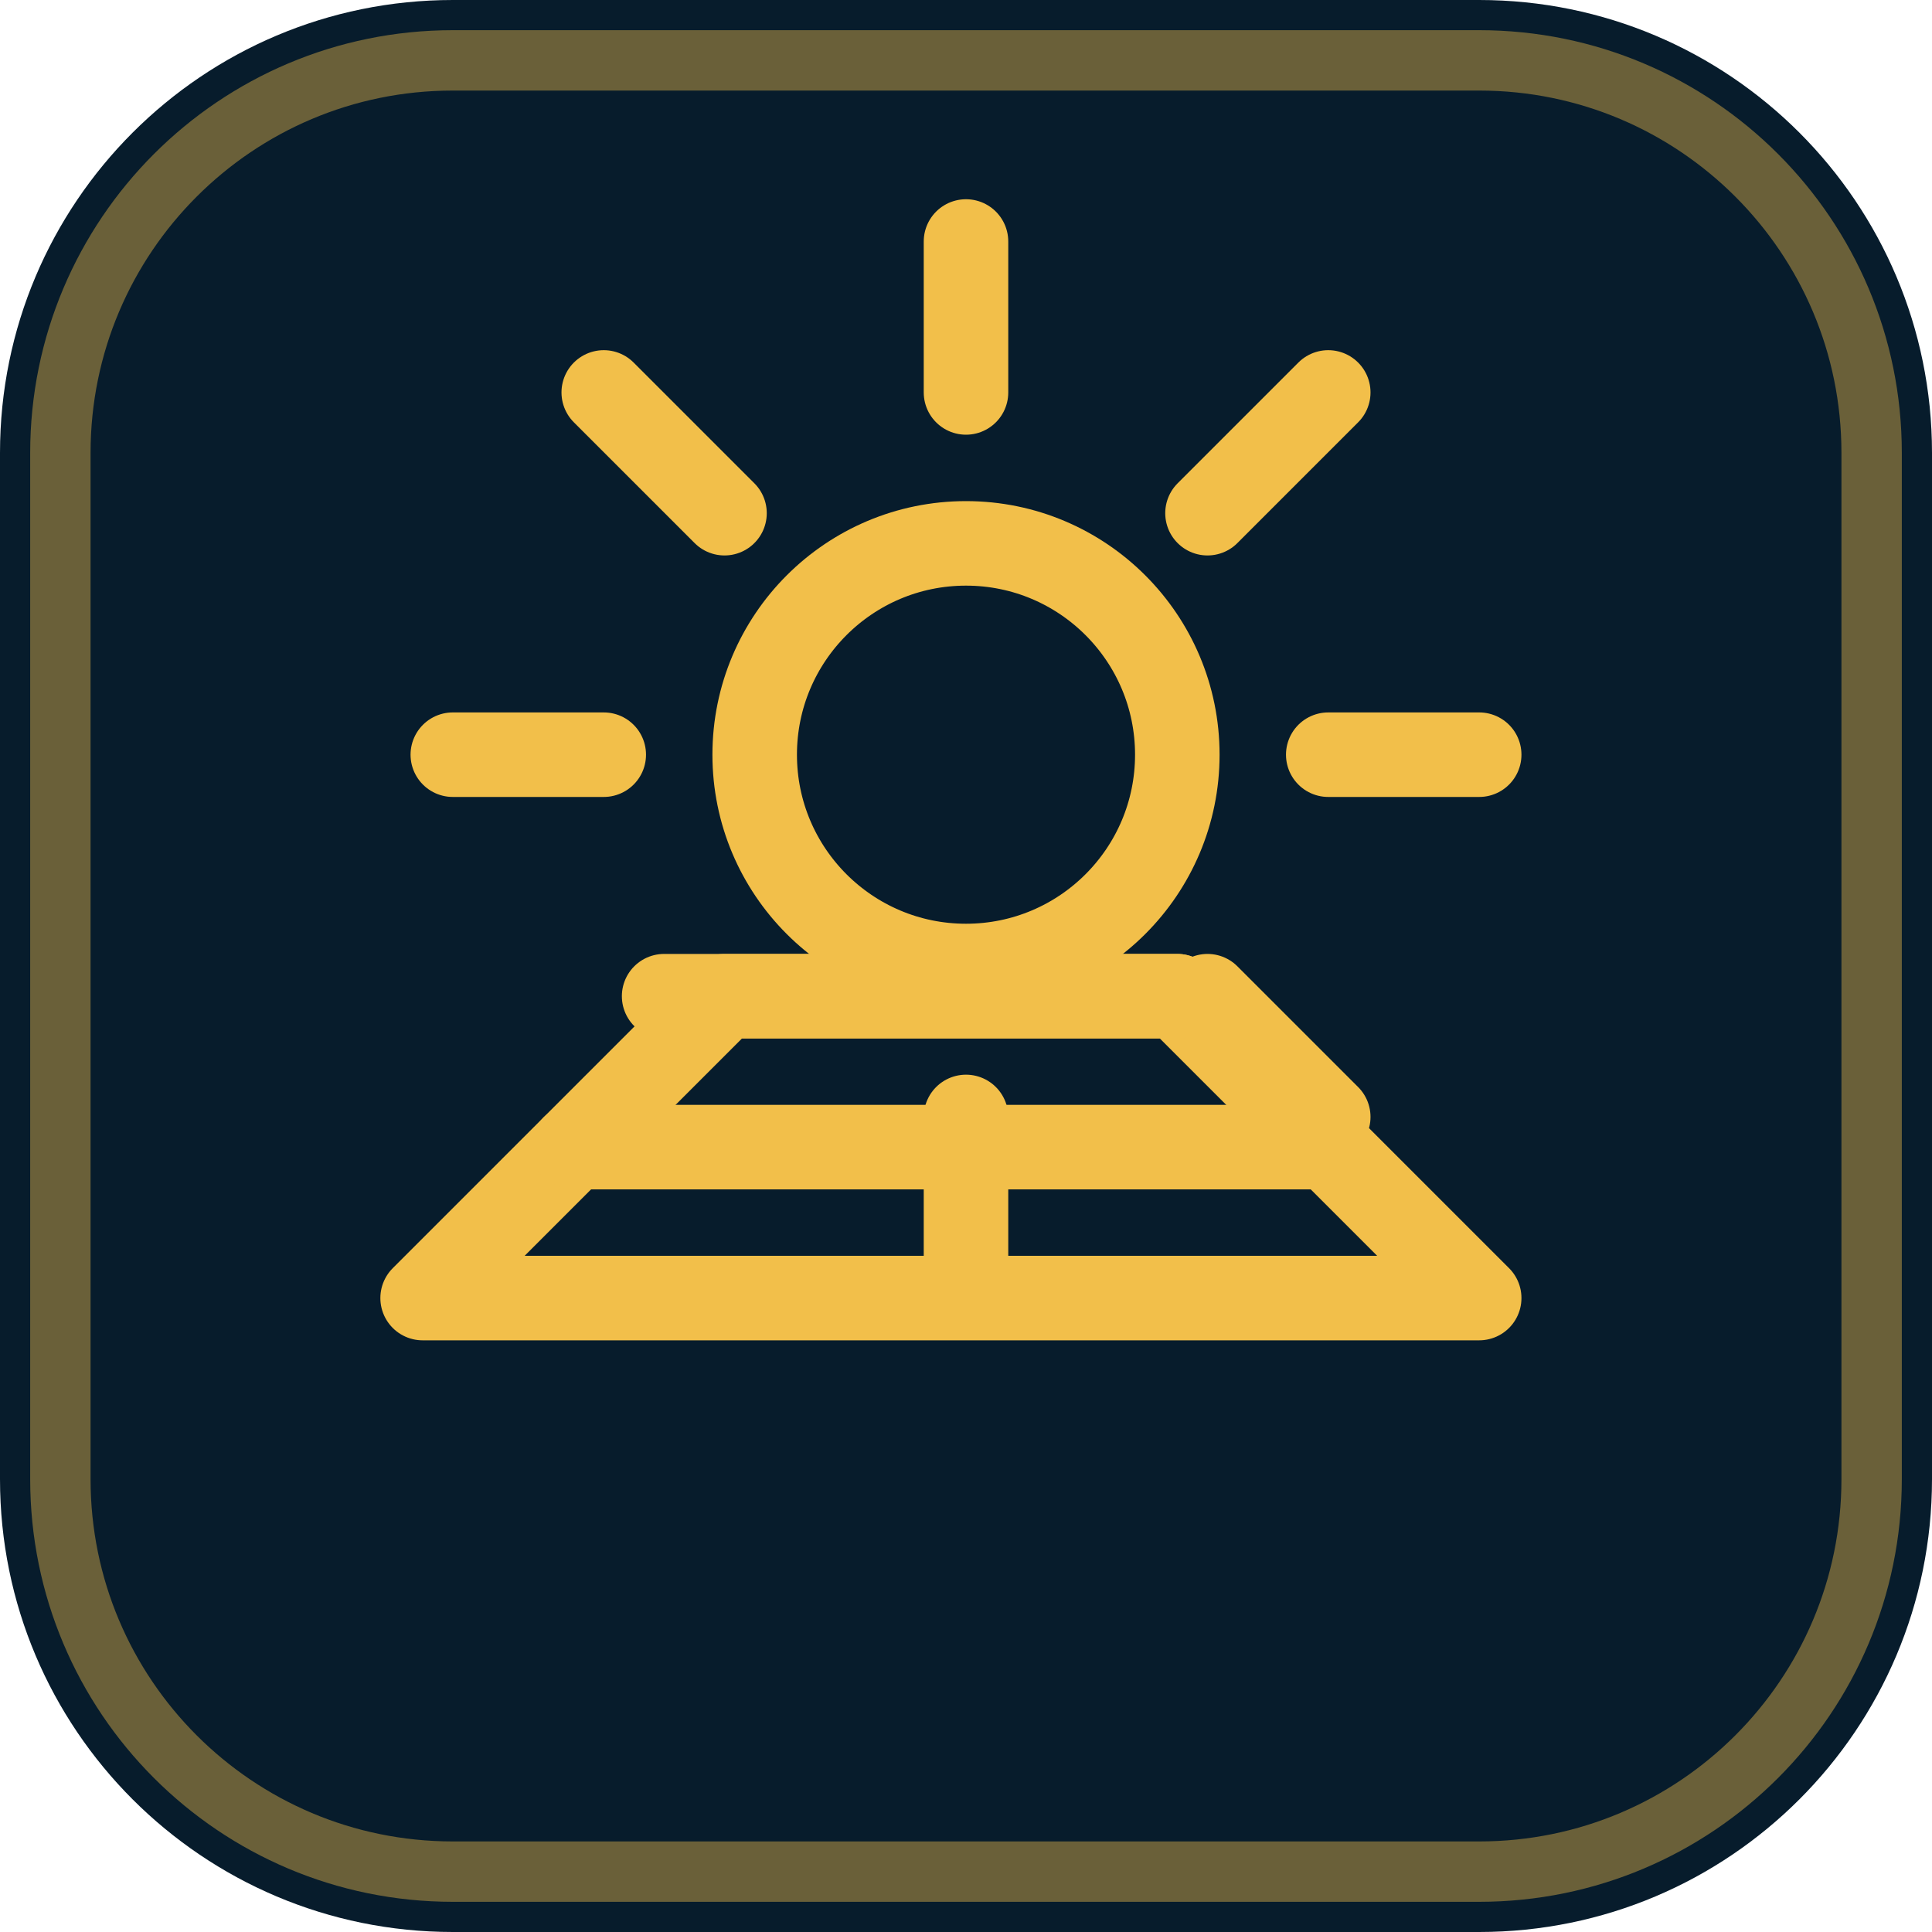
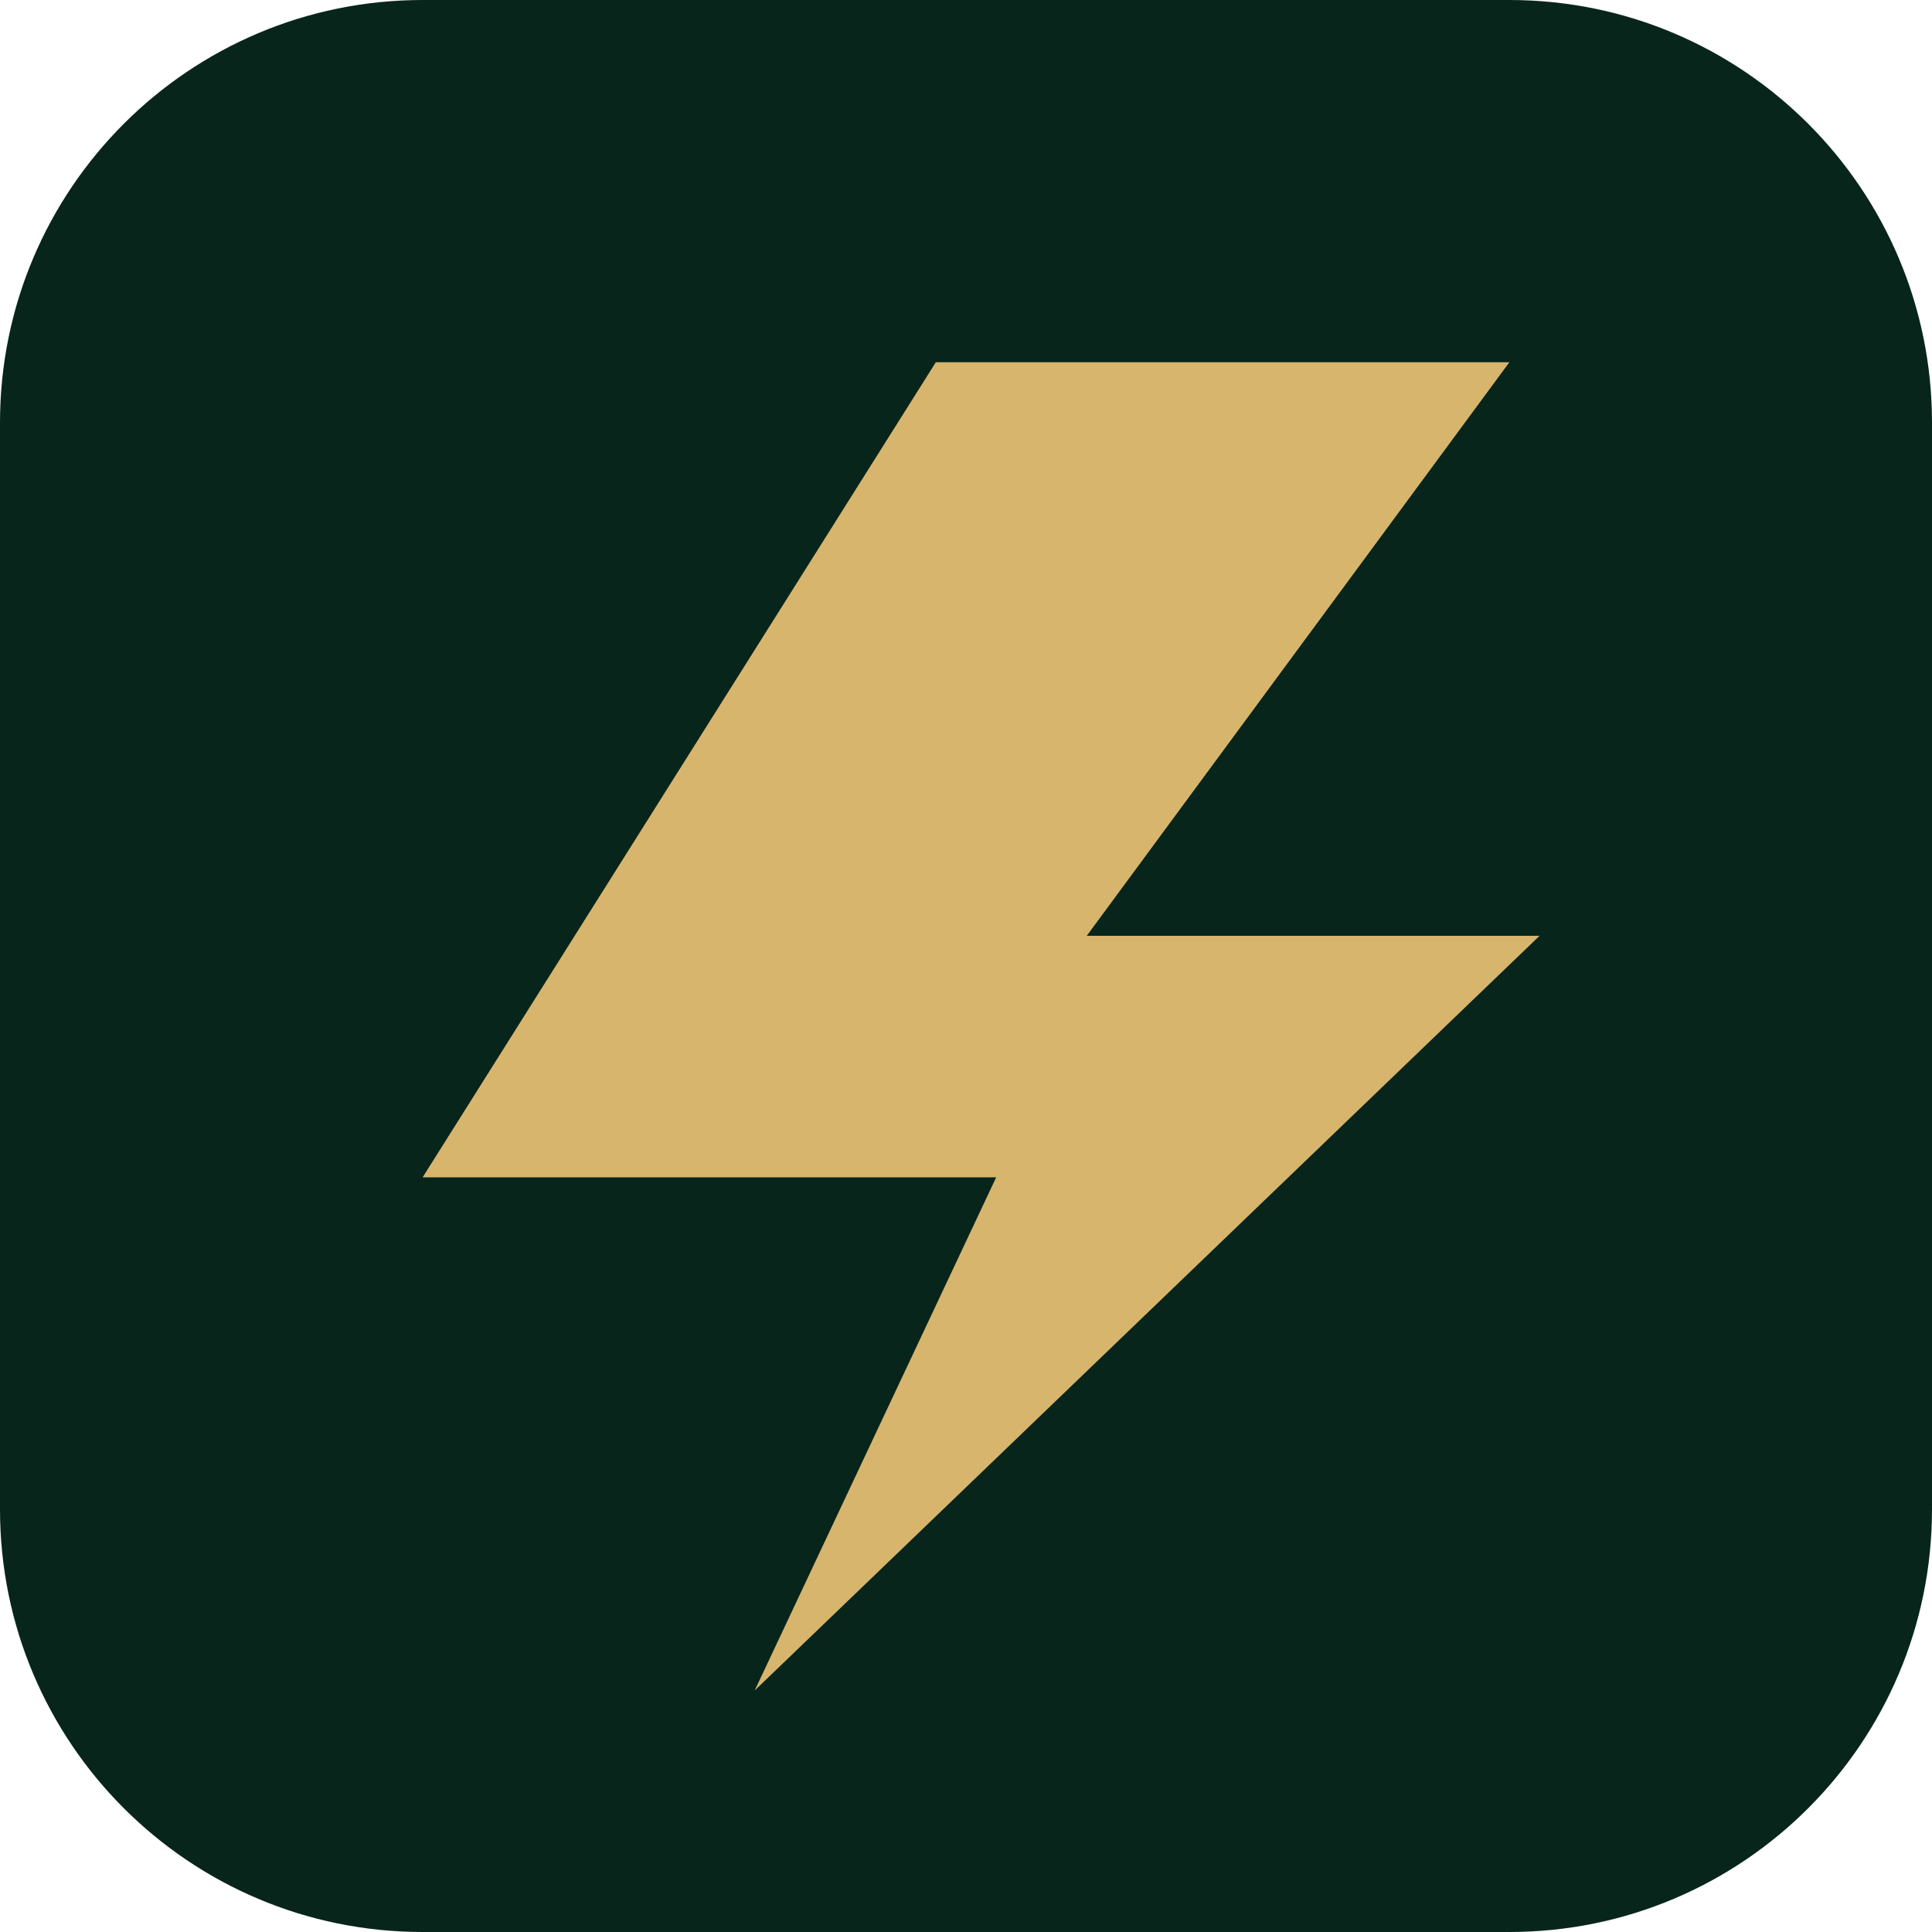
<svg xmlns="http://www.w3.org/2000/svg" viewBox="0 0 64 64">
-   <rect width="64" height="64" rx="15" fill="#071c2c" />
-   <rect x="2" y="2" width="60" height="60" rx="13" fill="none" stroke="#f2bf4a" stroke-opacity=".42" stroke-width="2" />
-   <g fill="none" stroke="#f2bf4a" stroke-width="2.8" stroke-linecap="round" stroke-linejoin="round">
-     <circle cx="32" cy="25" r="7" />
-     <path d="M32 8v5m0 24v5M15 25h5m24 0h5M20 13l4 4m16 16 4 4M44 13l-4 4M24 33 14 43h35l-10-10z" />
-     <path d="M22 33h17M19 38h25" />
-   </g>
+   <rect width="64" height="64" rx="14" fill="#08251c" />
+   <path d="M14 39 31 12h19L36 31h15L25 56l8-17H14Z" fill="#d7b56d" />
</svg>
